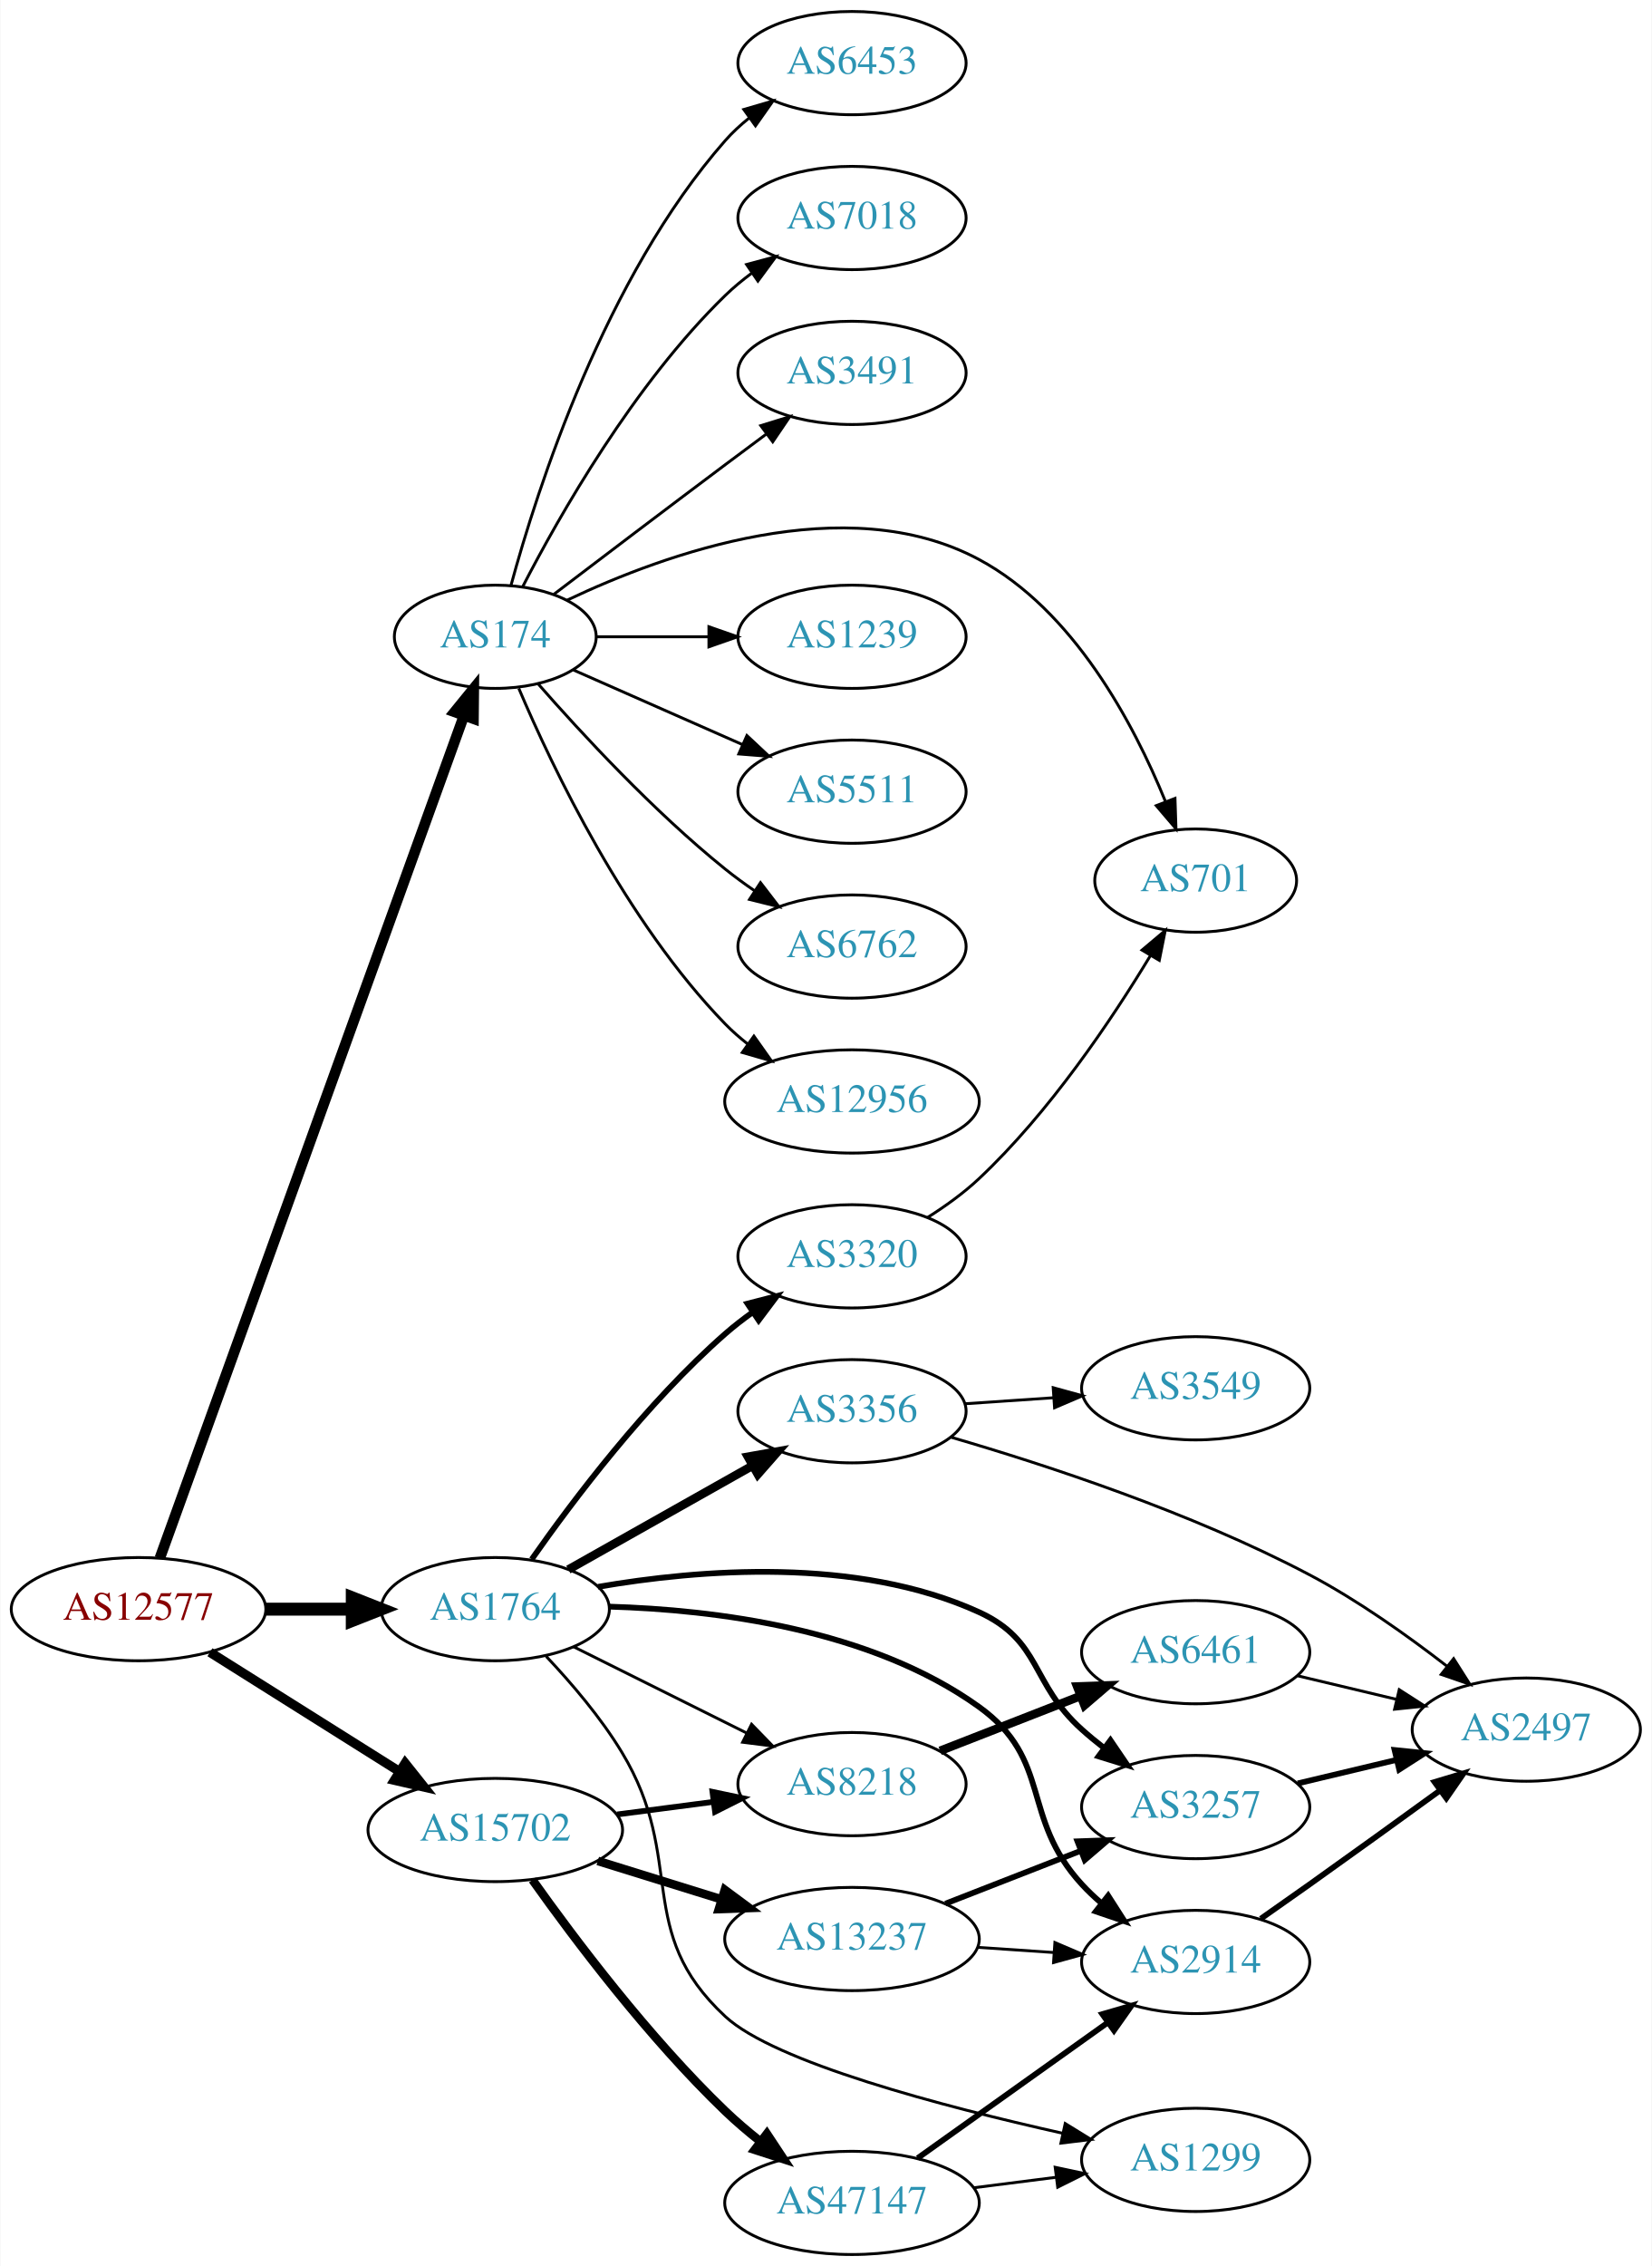
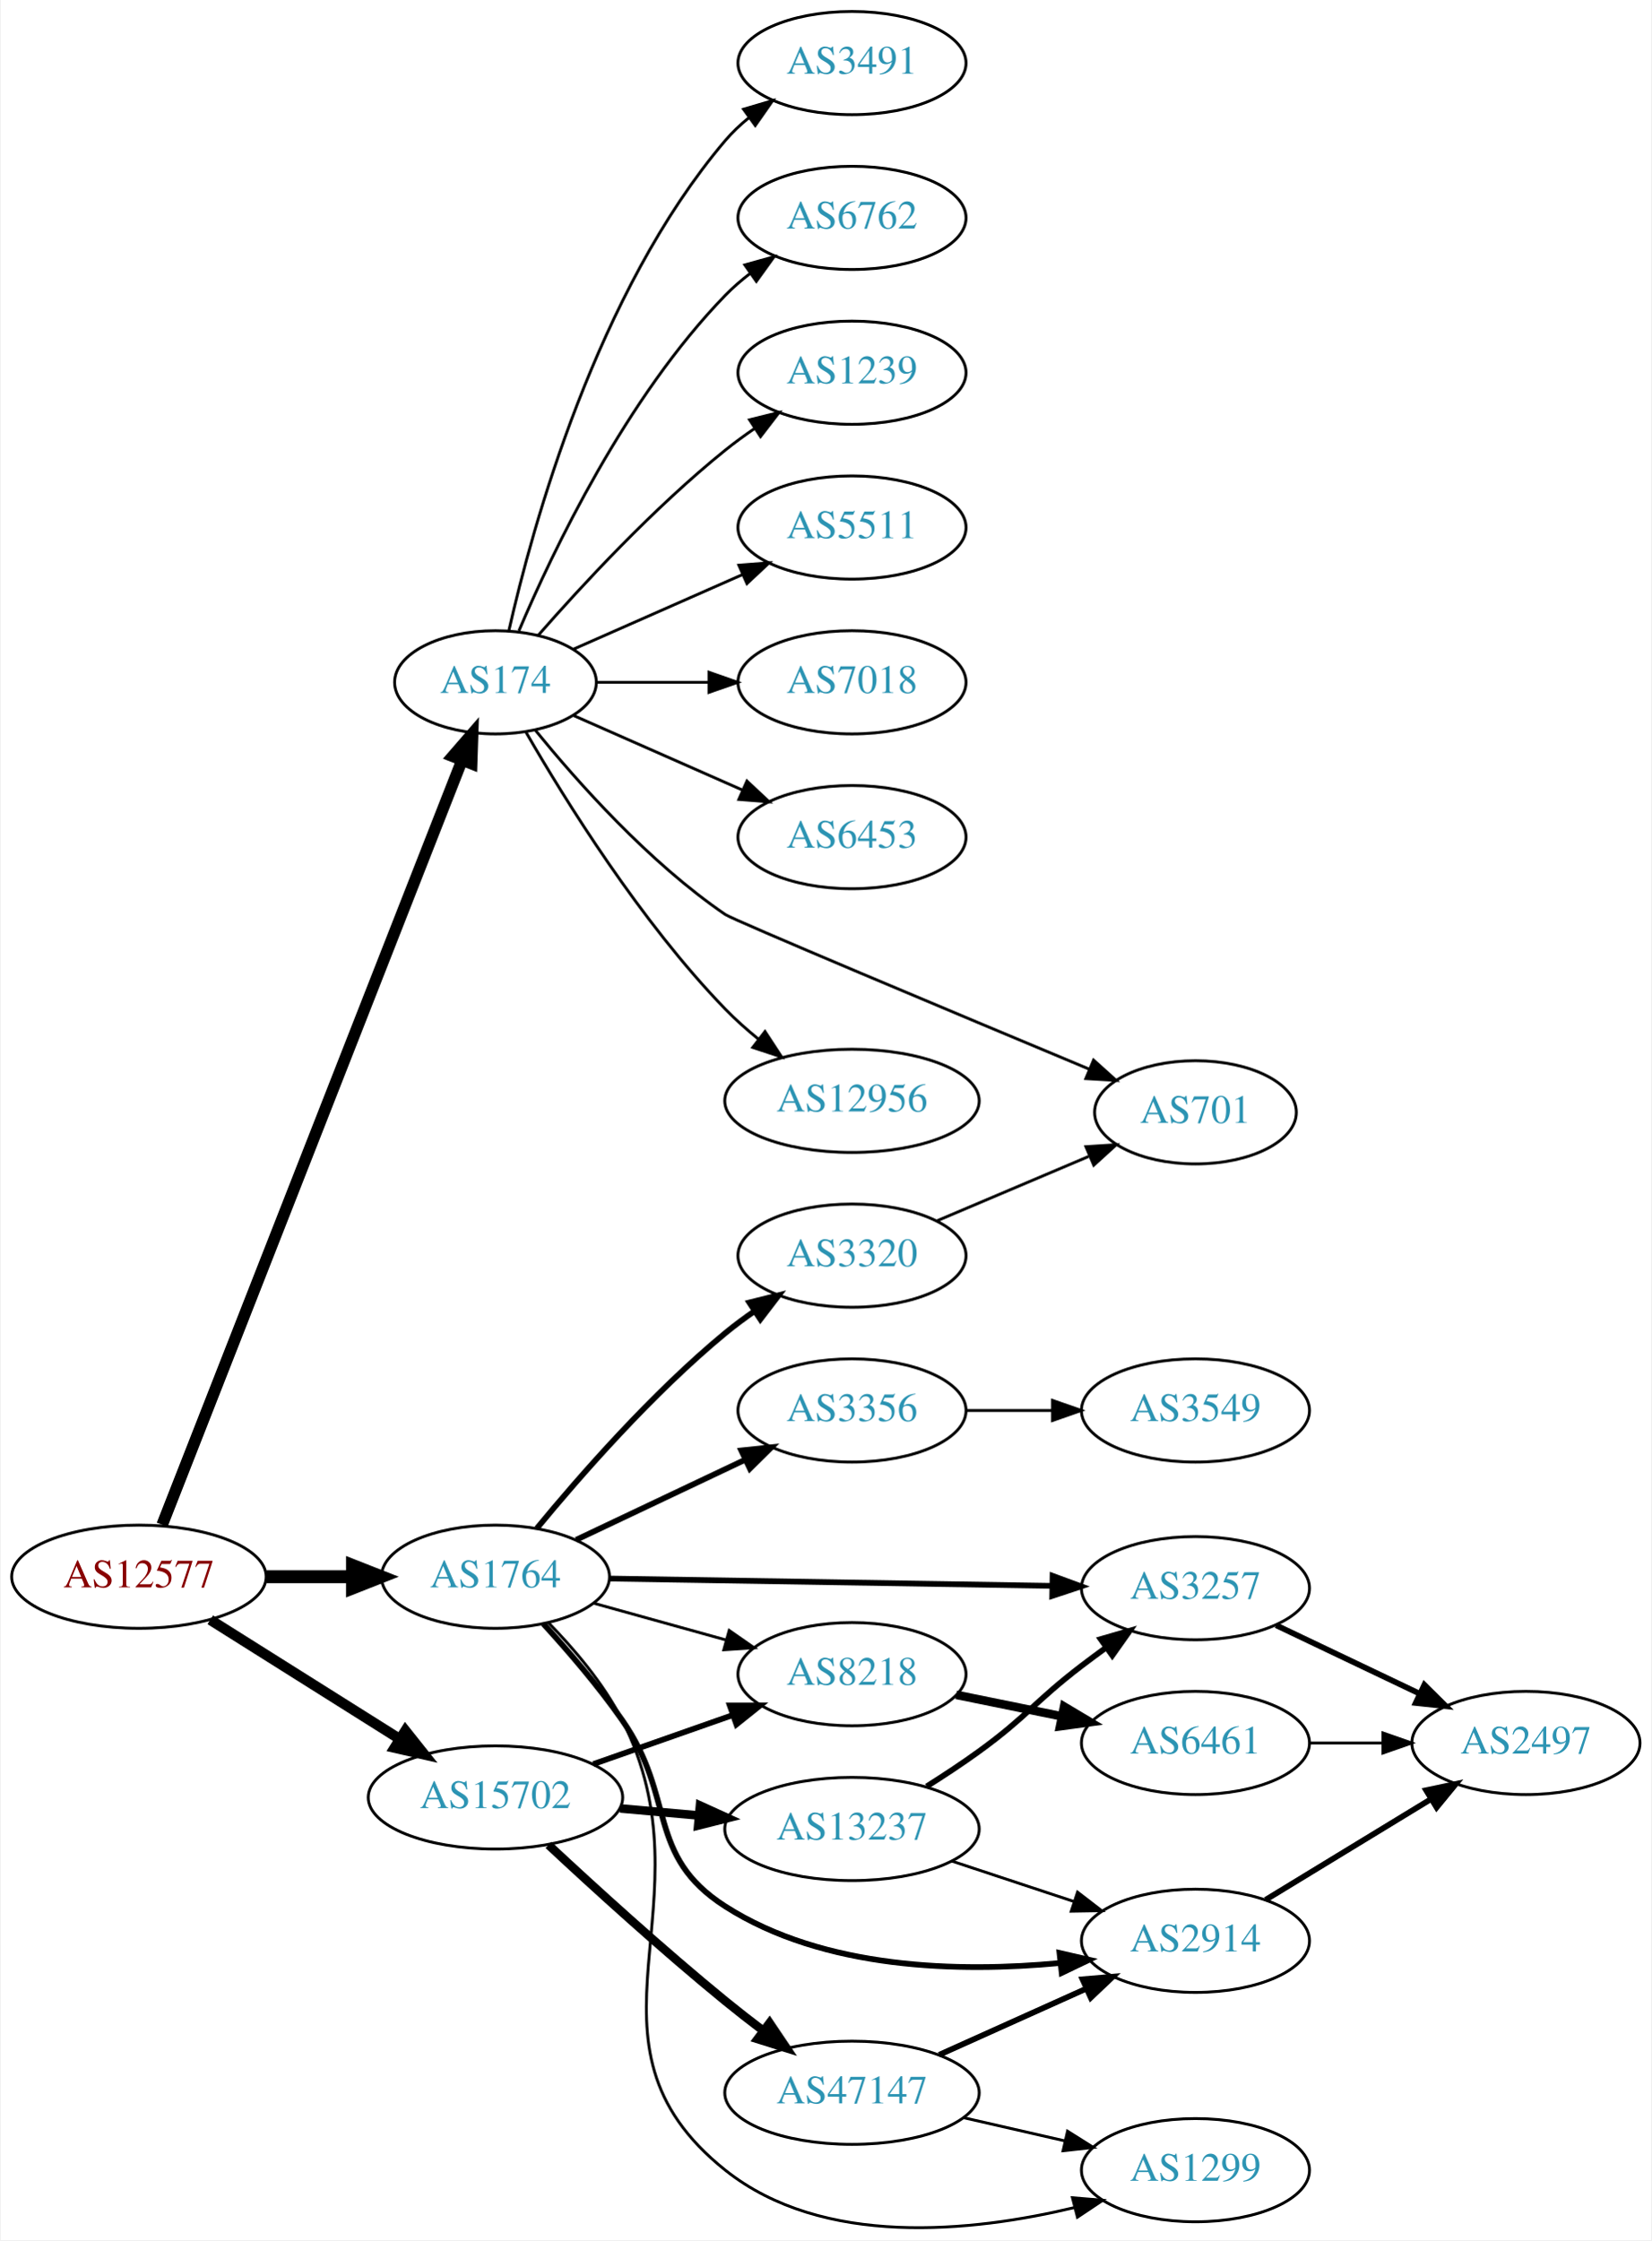
- <svg xmlns="http://www.w3.org/2000/svg" xmlns:xlink="http://www.w3.org/1999/xlink" width="576pt" height="790pt" viewBox="0.00 0.00 575.76 790.00">
-   <g id="graph0" class="graph" transform="scale(1 1) rotate(0) translate(4 786)">
-     <polygon fill="white" stroke="none" points="-4,4 -4,-786 571.762,-786 571.762,4 -4,4" />
+ <svg xmlns="http://www.w3.org/2000/svg" xmlns:xlink="http://www.w3.org/1999/xlink" width="576pt" height="781pt" viewBox="0.00 0.00 575.76 781.39">
+   <g id="graph0" class="graph" transform="scale(1 1) rotate(0) translate(4 777.386)">
+     <polygon fill="white" stroke="none" points="-4,4 -4,-777.386 571.762,-777.386 571.762,4 -4,4" />
    <g id="node1" class="node">
      <g id="a_node1">
        <a xlink:href="/asn/12577" xlink:title="AS12577 ~ Muehlgasse 14E [AT]">
-           <ellipse fill="#ffffff" stroke="black" cx="44.196" cy="-225" rx="44.393" ry="18" />
-           <text text-anchor="middle" x="44.196" y="-221.3" font-family="Times,serif" font-size="14.00" fill="#880000">AS12577</text>
+           <ellipse fill="#ffffff" stroke="black" cx="44.196" cy="-227.386" rx="44.393" ry="18" />
+           <text text-anchor="middle" x="44.196" y="-223.686" font-family="Times,serif" font-size="14.00" fill="#880000">AS12577</text>
        </a>
      </g>
    </g>
    <g id="node2" class="node">
      <g id="a_node2">
        <a xlink:href="/asn/174" xlink:title="AS174 ~ Cogent Communications [US]">
-           <ellipse fill="#ffffff" stroke="black" cx="168.588" cy="-564" rx="35.194" ry="18" />
-           <text text-anchor="middle" x="168.588" y="-560.3" font-family="Times,serif" font-size="14.00" fill="#2c94b3">AS174</text>
+           <ellipse fill="#ffffff" stroke="black" cx="168.588" cy="-539.386" rx="35.194" ry="18" />
+           <text text-anchor="middle" x="168.588" y="-535.686" font-family="Times,serif" font-size="14.00" fill="#2c94b3">AS174</text>
        </a>
      </g>
    </g>
    <g id="edge1" class="edge">
-       <path fill="none" stroke="black" stroke-width="3.682" d="M51.604,-242.749C71.674,-298.339 133.424,-469.371 157.669,-536.527" />
-       <polygon fill="black" stroke="black" stroke-width="3.682" points="154.408,-537.801 161.096,-546.018 160.992,-535.424 154.408,-537.801" />
+       <path fill="none" stroke="black" stroke-width="4.05" d="M52.305,-245.509C72.845,-297.868 132.36,-449.583 156.859,-512.034" />
+       <polygon fill="black" stroke="black" stroke-width="4.05" points="153.661,-513.586 160.612,-521.602 160.259,-510.998 153.661,-513.586" />
    </g>
    <g id="node3" class="node">
      <g id="a_node3">
        <a xlink:href="/asn/1764" xlink:title="AS1764 ~ NEXTLAYER-AS [AT]">
-           <ellipse fill="#ffffff" stroke="black" cx="168.588" cy="-225" rx="39.794" ry="18" />
-           <text text-anchor="middle" x="168.588" y="-221.3" font-family="Times,serif" font-size="14.00" fill="#2c94b3">AS1764</text>
+           <ellipse fill="#ffffff" stroke="black" cx="168.588" cy="-227.386" rx="39.794" ry="18" />
+           <text text-anchor="middle" x="168.588" y="-223.686" font-family="Times,serif" font-size="14.00" fill="#2c94b3">AS1764</text>
        </a>
      </g>
    </g>
    <g id="edge2" class="edge">
-       <path fill="none" stroke="black" stroke-width="4.5" d="M88.692,-225C98.381,-225 108.717,-225 118.61,-225" />
-       <polygon fill="black" stroke="black" stroke-width="4.5" points="118.713,-228.938 128.713,-225 118.713,-221.063 118.713,-228.938" />
+       <path fill="none" stroke="black" stroke-width="4.5" d="M88.692,-227.386C98.381,-227.386 108.717,-227.386 118.61,-227.386" />
+       <polygon fill="black" stroke="black" stroke-width="4.5" points="118.713,-231.323 128.713,-227.386 118.713,-223.448 118.713,-231.323" />
    </g>
    <g id="node4" class="node">
      <g id="a_node4">
        <a xlink:href="/asn/15702" xlink:title="AS15702 ~ Onstage Online GmbH [AT]">
-           <ellipse fill="#ffffff" stroke="black" cx="168.588" cy="-148" rx="44.393" ry="18" />
-           <text text-anchor="middle" x="168.588" y="-144.3" font-family="Times,serif" font-size="14.00" fill="#2c94b3">AS15702</text>
+           <ellipse fill="#ffffff" stroke="black" cx="168.588" cy="-150.386" rx="44.393" ry="18" />
+           <text text-anchor="middle" x="168.588" y="-146.686" font-family="Times,serif" font-size="14.00" fill="#2c94b3">AS15702</text>
        </a>
      </g>
    </g>
    <g id="edge3" class="edge">
-       <path fill="none" stroke="black" stroke-width="3.273" d="M69.085,-209.971C87.955,-198.099 114.478,-181.413 135.249,-168.345" />
-       <polygon fill="black" stroke="black" stroke-width="3.273" points="137.159,-171.279 143.76,-162.991 133.431,-165.354 137.159,-171.279" />
+       <path fill="none" stroke="black" stroke-width="3.6" d="M69.085,-212.357C87.955,-200.485 114.478,-183.799 135.249,-170.731" />
+       <polygon fill="black" stroke="black" stroke-width="3.6" points="137.159,-173.665 143.76,-165.377 133.431,-167.74 137.159,-173.665" />
    </g>
    <g id="node5" class="node">
      <g id="a_node5">
-         <a xlink:href="/asn/6453" xlink:title="AS6453 ~ TATA COMMUNICATIONS (AMERICA) INC [US]">
-           <ellipse fill="#ffffff" stroke="black" cx="292.98" cy="-764" rx="39.794" ry="18" />
-           <text text-anchor="middle" x="292.98" y="-760.3" font-family="Times,serif" font-size="14.00" fill="#2c94b3">AS6453</text>
+         <a xlink:href="/asn/3491" xlink:title="AS3491 ~ PCCW Global, Inc. [US]">
+           <ellipse fill="#ffffff" stroke="black" cx="292.98" cy="-755.386" rx="39.794" ry="18" />
+           <text text-anchor="middle" x="292.98" y="-751.686" font-family="Times,serif" font-size="14.00" fill="#2c94b3">AS3491</text>
        </a>
      </g>
    </g>
    <g id="edge4" class="edge">
-       <path fill="none" stroke="black" d="M174.043,-581.834C183.186,-615.479 206.821,-689.226 248.784,-737 251.265,-739.824 254.112,-742.454 257.136,-744.878" />
-       <polygon fill="black" stroke="black" points="255.252,-747.833 265.424,-750.8 259.322,-742.138 255.252,-747.833" />
+       <path fill="none" stroke="black" d="M173.282,-557.461C181.422,-593.534 203.855,-675.526 248.784,-728.386 251.219,-731.25 254.035,-733.907 257.04,-736.347" />
+       <polygon fill="black" stroke="black" points="255.139,-739.291 265.3,-742.292 259.228,-733.61 255.139,-739.291" />
    </g>
    <g id="node6" class="node">
      <g id="a_node6">
-         <a xlink:href="/asn/7018" xlink:title="AS7018 ~ AT&amp;T Services, Inc. [US]">
-           <ellipse fill="#ffffff" stroke="black" cx="292.98" cy="-710" rx="39.794" ry="18" />
-           <text text-anchor="middle" x="292.98" y="-706.3" font-family="Times,serif" font-size="14.00" fill="#2c94b3">AS7018</text>
+         <a xlink:href="/asn/6762" xlink:title="AS6762 ~ TELECOM ITALIA SPARKLE S.p.A. [IT]">
+           <ellipse fill="#ffffff" stroke="black" cx="292.98" cy="-701.386" rx="39.794" ry="18" />
+           <text text-anchor="middle" x="292.98" y="-697.686" font-family="Times,serif" font-size="14.00" fill="#2c94b3">AS6762</text>
        </a>
      </g>
    </g>
    <g id="edge5" class="edge">
-       <path fill="none" stroke="black" d="M178.127,-581.419C190.901,-606.196 216.928,-652.041 248.784,-683 251.628,-685.764 254.802,-688.388 258.101,-690.837" />
-       <polygon fill="black" stroke="black" points="256.217,-693.788 266.448,-696.541 260.167,-688.009 256.217,-693.788" />
+       <path fill="none" stroke="black" d="M176.779,-557.36C188.546,-585.068 214.12,-638.733 248.784,-674.386 251.404,-677.081 254.345,-679.625 257.428,-681.994" />
+       <polygon fill="black" stroke="black" points="255.594,-684.983 265.796,-687.841 259.603,-679.244 255.594,-684.983" />
    </g>
    <g id="node7" class="node">
      <g id="a_node7">
-         <a xlink:href="/asn/3491" xlink:title="AS3491 ~ PCCW Global, Inc. [US]">
-           <ellipse fill="#ffffff" stroke="black" cx="292.98" cy="-656" rx="39.794" ry="18" />
-           <text text-anchor="middle" x="292.98" y="-652.3" font-family="Times,serif" font-size="14.00" fill="#2c94b3">AS3491</text>
+         <a xlink:href="/asn/1239" xlink:title="AS1239 ~ Sprint [US]">
+           <ellipse fill="#ffffff" stroke="black" cx="292.98" cy="-647.386" rx="39.794" ry="18" />
+           <text text-anchor="middle" x="292.98" y="-643.686" font-family="Times,serif" font-size="14.00" fill="#2c94b3">AS1239</text>
        </a>
      </g>
    </g>
    <g id="edge6" class="edge">
-       <path fill="none" stroke="black" d="M189.072,-578.853C205.076,-591.031 228.353,-608.693 248.784,-624 253.359,-627.427 258.218,-631.047 262.962,-634.57" />
-       <polygon fill="black" stroke="black" points="261.175,-637.602 271.293,-640.745 265.344,-631.978 261.175,-637.602" />
+       <path fill="none" stroke="black" d="M183.462,-555.731C198.532,-572.944 223.81,-600.287 248.784,-620.386 252.04,-623.006 255.565,-625.578 259.149,-628.032" />
+       <polygon fill="black" stroke="black" points="257.237,-630.963 267.522,-633.507 261.068,-625.104 257.237,-630.963" />
    </g>
    <g id="node8" class="node">
      <g id="a_node8">
-         <a xlink:href="/asn/701" xlink:title="AS701 ~ UUNET [US]">
-           <ellipse fill="#ffffff" stroke="black" cx="412.823" cy="-479" rx="35.194" ry="18" />
-           <text text-anchor="middle" x="412.823" y="-475.3" font-family="Times,serif" font-size="14.00" fill="#2c94b3">AS701</text>
+         <a xlink:href="/asn/5511" xlink:title="AS5511 ~ Orange S.A. [FR]">
+           <ellipse fill="#ffffff" stroke="black" cx="292.98" cy="-593.386" rx="39.794" ry="18" />
+           <text text-anchor="middle" x="292.98" y="-589.686" font-family="Times,serif" font-size="14.00" fill="#2c94b3">AS5511</text>
        </a>
      </g>
    </g>
    <g id="edge7" class="edge">
-       <path fill="none" stroke="black" d="M193.615,-576.751C227.618,-592.904 290.798,-615.825 337.176,-591 370.241,-573.302 391.187,-533.773 402.213,-506.743" />
-       <polygon fill="black" stroke="black" points="405.613,-507.656 405.958,-497.067 399.084,-505.13 405.613,-507.656" />
+       <path fill="none" stroke="black" d="M195.844,-550.97C213.03,-558.552 235.743,-568.574 254.777,-576.972" />
+       <polygon fill="black" stroke="black" points="253.503,-580.235 264.065,-581.07 256.329,-573.831 253.503,-580.235" />
    </g>
    <g id="node9" class="node">
      <g id="a_node9">
-         <a xlink:href="/asn/1239" xlink:title="AS1239 ~ Sprint [US]">
-           <ellipse fill="#ffffff" stroke="black" cx="292.98" cy="-564" rx="39.794" ry="18" />
-           <text text-anchor="middle" x="292.98" y="-560.3" font-family="Times,serif" font-size="14.00" fill="#2c94b3">AS1239</text>
+         <a xlink:href="/asn/7018" xlink:title="AS7018 ~ AT&amp;T Services, Inc. [US]">
+           <ellipse fill="#ffffff" stroke="black" cx="292.98" cy="-539.386" rx="39.794" ry="18" />
+           <text text-anchor="middle" x="292.98" y="-535.686" font-family="Times,serif" font-size="14.00" fill="#2c94b3">AS7018</text>
        </a>
      </g>
    </g>
    <g id="edge8" class="edge">
-       <path fill="none" stroke="black" d="M204.007,-564C216.058,-564 229.834,-564 242.852,-564" />
-       <polygon fill="black" stroke="black" points="243.081,-567.5 253.081,-564 243.081,-560.5 243.081,-567.5" />
+       <path fill="none" stroke="black" d="M204.007,-539.386C216.058,-539.386 229.834,-539.386 242.852,-539.386" />
+       <polygon fill="black" stroke="black" points="243.081,-542.886 253.081,-539.386 243.081,-535.886 243.081,-542.886" />
    </g>
    <g id="node10" class="node">
      <g id="a_node10">
-         <a xlink:href="/asn/5511" xlink:title="AS5511 ~ Orange S.A. [FR]">
-           <ellipse fill="#ffffff" stroke="black" cx="292.98" cy="-510" rx="39.794" ry="18" />
-           <text text-anchor="middle" x="292.98" y="-506.3" font-family="Times,serif" font-size="14.00" fill="#2c94b3">AS5511</text>
+         <a xlink:href="/asn/6453" xlink:title="AS6453 ~ TATA COMMUNICATIONS (AMERICA) INC [US]">
+           <ellipse fill="#ffffff" stroke="black" cx="292.98" cy="-485.386" rx="39.794" ry="18" />
+           <text text-anchor="middle" x="292.98" y="-481.686" font-family="Times,serif" font-size="14.00" fill="#2c94b3">AS6453</text>
        </a>
      </g>
    </g>
    <g id="edge9" class="edge">
-       <path fill="none" stroke="black" d="M195.844,-552.416C213.03,-544.833 235.743,-534.812 254.777,-526.414" />
-       <polygon fill="black" stroke="black" points="256.329,-529.555 264.065,-522.316 253.503,-523.151 256.329,-529.555" />
+       <path fill="none" stroke="black" d="M195.844,-527.801C213.03,-520.219 235.743,-510.198 254.777,-501.8" />
+       <polygon fill="black" stroke="black" points="256.329,-504.941 264.065,-497.702 253.503,-498.537 256.329,-504.941" />
    </g>
    <g id="node11" class="node">
      <g id="a_node11">
-         <a xlink:href="/asn/6762" xlink:title="AS6762 ~ TELECOM ITALIA SPARKLE S.p.A. [IT]">
-           <ellipse fill="#ffffff" stroke="black" cx="292.98" cy="-456" rx="39.794" ry="18" />
-           <text text-anchor="middle" x="292.98" y="-452.3" font-family="Times,serif" font-size="14.00" fill="#2c94b3">AS6762</text>
+         <a xlink:href="/asn/701" xlink:title="AS701 ~ UUNET [US]">
+           <ellipse fill="#ffffff" stroke="black" cx="412.823" cy="-389.386" rx="35.194" ry="18" />
+           <text text-anchor="middle" x="412.823" y="-385.686" font-family="Times,serif" font-size="14.00" fill="#2c94b3">AS701</text>
        </a>
      </g>
    </g>
    <g id="edge10" class="edge">
-       <path fill="none" stroke="black" d="M183.462,-547.655C198.532,-530.441 223.81,-503.099 248.784,-483 252.04,-480.38 255.565,-477.808 259.149,-475.354" />
-       <polygon fill="black" stroke="black" points="261.068,-478.281 267.522,-469.879 257.237,-472.423 261.068,-478.281" />
+       <path fill="none" stroke="black" d="M182.597,-522.562C197.129,-504.69 222.137,-476.558 248.784,-458.386 251.598,-456.467 328.706,-424.114 375.858,-404.4" />
+       <polygon fill="black" stroke="black" points="377.266,-407.605 385.143,-400.52 374.566,-401.147 377.266,-407.605" />
    </g>
    <g id="node12" class="node">
      <g id="a_node12">
        <a xlink:href="/asn/12956" xlink:title="AS12956 ~ TELXIUS [ES]">
-           <ellipse fill="#ffffff" stroke="black" cx="292.98" cy="-402" rx="44.393" ry="18" />
-           <text text-anchor="middle" x="292.98" y="-398.3" font-family="Times,serif" font-size="14.00" fill="#2c94b3">AS12956</text>
+           <ellipse fill="#ffffff" stroke="black" cx="292.98" cy="-393.386" rx="44.393" ry="18" />
+           <text text-anchor="middle" x="292.98" y="-389.686" font-family="Times,serif" font-size="14.00" fill="#2c94b3">AS12956</text>
        </a>
      </g>
    </g>
    <g id="edge11" class="edge">
-       <path fill="none" stroke="black" d="M176.779,-546.025C188.546,-518.318 214.12,-464.652 248.784,-429 251.2,-426.515 253.889,-424.158 256.71,-421.949" />
-       <polygon fill="black" stroke="black" points="258.774,-424.775 264.894,-416.127 254.717,-419.071 258.774,-424.775" />
+       <path fill="none" stroke="black" d="M179.305,-521.865C192.895,-498.296 219.253,-455.83 248.784,-425.386 252.348,-421.712 256.368,-418.143 260.484,-414.804" />
+       <polygon fill="black" stroke="black" points="262.632,-417.567 268.424,-408.696 258.364,-412.019 262.632,-417.567" />
    </g>
    <g id="node13" class="node">
      <g id="a_node13">
-         <a xlink:href="/asn/1299" xlink:title="AS1299 ~ Telia Carrier [EU]">
-           <ellipse fill="#ffffff" stroke="black" cx="412.823" cy="-33" rx="39.794" ry="18" />
-           <text text-anchor="middle" x="412.823" y="-29.3" font-family="Times,serif" font-size="14.00" fill="#2c94b3">AS1299</text>
+         <a xlink:href="/asn/8218" xlink:title="AS8218 ~ legacy Neotelecoms [FR]">
+           <ellipse fill="#ffffff" stroke="black" cx="292.98" cy="-193.386" rx="39.794" ry="18" />
+           <text text-anchor="middle" x="292.98" y="-189.686" font-family="Times,serif" font-size="14.00" fill="#2c94b3">AS8218</text>
        </a>
      </g>
    </g>
    <g id="edge12" class="edge">
-       <path fill="none" stroke="black" d="M186.338,-208.544C195.073,-199.292 205.437,-187.18 212.784,-175 235.463,-137.402 216.588,-112.855 248.784,-83 265.982,-67.053 324.341,-51.693 366.325,-42.302" />
-       <polygon fill="black" stroke="black" points="367.327,-45.666 376.344,-40.104 365.826,-38.829 367.327,-45.666" />
+       <path fill="none" stroke="black" d="M202.709,-218.185C216.995,-214.216 233.888,-209.524 249.113,-205.294" />
+       <polygon fill="black" stroke="black" points="250.135,-208.643 258.833,-202.594 248.261,-201.898 250.135,-208.643" />
    </g>
    <g id="node14" class="node">
      <g id="a_node14">
        <a xlink:href="/asn/3356" xlink:title="AS3356 ~ Level 3 Parent, LLC [US]">
-           <ellipse fill="#ffffff" stroke="black" cx="292.98" cy="-294" rx="39.794" ry="18" />
-           <text text-anchor="middle" x="292.98" y="-290.3" font-family="Times,serif" font-size="14.00" fill="#2c94b3">AS3356</text>
+           <ellipse fill="#ffffff" stroke="black" cx="292.98" cy="-285.386" rx="39.794" ry="18" />
+           <text text-anchor="middle" x="292.98" y="-281.686" font-family="Times,serif" font-size="14.00" fill="#2c94b3">AS3356</text>
        </a>
      </g>
    </g>
    <g id="edge13" class="edge">
-       <path fill="none" stroke="black" stroke-width="3" d="M194.062,-238.797C212.452,-249.165 237.864,-263.491 258.191,-274.951" />
-       <polygon fill="black" stroke="black" stroke-width="3" points="256.7,-278.128 267.13,-279.99 260.137,-272.03 256.7,-278.128" />
+       <path fill="none" stroke="black" stroke-width="2" d="M196.751,-240.258C214.102,-248.48 236.805,-259.239 255.692,-268.189" />
+       <polygon fill="black" stroke="black" stroke-width="2" points="254.358,-271.43 264.894,-272.55 257.356,-265.104 254.358,-271.43" />
    </g>
    <g id="node15" class="node">
      <g id="a_node15">
-         <a xlink:href="/asn/3320" xlink:title="AS3320 ~ DTAG [DE]">
-           <ellipse fill="#ffffff" stroke="black" cx="292.98" cy="-348" rx="39.794" ry="18" />
-           <text text-anchor="middle" x="292.98" y="-344.3" font-family="Times,serif" font-size="14.00" fill="#2c94b3">AS3320</text>
+         <a xlink:href="/asn/3257" xlink:title="AS3257 ~ GTT [DE]">
+           <ellipse fill="#ffffff" stroke="black" cx="412.823" cy="-223.386" rx="39.794" ry="18" />
+           <text text-anchor="middle" x="412.823" y="-219.686" font-family="Times,serif" font-size="14.00" fill="#2c94b3">AS3257</text>
        </a>
      </g>
    </g>
    <g id="edge14" class="edge">
-       <path fill="none" stroke="black" stroke-width="2" d="M181.298,-242.386C195.609,-262.801 221.329,-296.928 248.784,-321 251.766,-323.615 255.029,-326.142 258.383,-328.532" />
-       <polygon fill="black" stroke="black" stroke-width="2" points="256.54,-331.51 266.798,-334.162 260.433,-325.692 256.54,-331.51" />
+       <path fill="none" stroke="black" stroke-width="2" d="M208.239,-226.748C250.124,-226.056 317.067,-224.95 362.664,-224.198" />
+       <polygon fill="black" stroke="black" stroke-width="2" points="362.968,-227.693 372.909,-224.028 362.853,-220.694 362.968,-227.693" />
    </g>
    <g id="node16" class="node">
      <g id="a_node16">
-         <a xlink:href="/asn/3257" xlink:title="AS3257 ~ GTT [DE]">
-           <ellipse fill="#ffffff" stroke="black" cx="412.823" cy="-156" rx="39.794" ry="18" />
-           <text text-anchor="middle" x="412.823" y="-152.3" font-family="Times,serif" font-size="14.00" fill="#2c94b3">AS3257</text>
+         <a xlink:href="/asn/3320" xlink:title="AS3320 ~ DTAG [DE]">
+           <ellipse fill="#ffffff" stroke="black" cx="292.98" cy="-339.386" rx="39.794" ry="18" />
+           <text text-anchor="middle" x="292.98" y="-335.686" font-family="Times,serif" font-size="14.00" fill="#2c94b3">AS3320</text>
        </a>
      </g>
    </g>
    <g id="edge15" class="edge">
-       <path fill="none" stroke="black" stroke-width="2" d="M204.418,-232.78C239.605,-238.857 294.692,-243.387 337.176,-224 359.238,-213.933 355.107,-199.172 373.176,-183 375.616,-180.817 378.237,-178.656 380.922,-176.565" />
-       <polygon fill="black" stroke="black" stroke-width="2" points="383.101,-179.307 389.058,-170.546 378.938,-173.68 383.101,-179.307" />
+       <path fill="none" stroke="black" stroke-width="2" d="M183.034,-244.274C197.941,-262.374 223.266,-291.338 248.784,-312.386 252.008,-315.045 255.513,-317.642 259.086,-320.109" />
+       <polygon fill="black" stroke="black" stroke-width="2" points="257.166,-323.036 267.446,-325.6 261.009,-317.185 257.166,-323.036" />
    </g>
    <g id="node17" class="node">
      <g id="a_node17">
        <a xlink:href="/asn/2914" xlink:title="AS2914 ~ NTT America, Inc. [US]">
-           <ellipse fill="#ffffff" stroke="black" cx="412.823" cy="-102" rx="39.794" ry="18" />
-           <text text-anchor="middle" x="412.823" y="-98.3" font-family="Times,serif" font-size="14.00" fill="#2c94b3">AS2914</text>
+           <ellipse fill="#ffffff" stroke="black" cx="412.823" cy="-100.386" rx="39.794" ry="18" />
+           <text text-anchor="middle" x="412.823" y="-96.686" font-family="Times,serif" font-size="14.00" fill="#2c94b3">AS2914</text>
        </a>
      </g>
    </g>
    <g id="edge16" class="edge">
-       <path fill="none" stroke="black" stroke-width="2" d="M208.403,-225.871C244.855,-224.806 299.308,-218.175 337.176,-191 363.064,-172.423 351.608,-152.455 373.176,-129 375.202,-126.797 377.437,-124.673 379.781,-122.65" />
-       <polygon fill="black" stroke="black" stroke-width="2" points="382.309,-125.115 388.021,-116.192 377.991,-119.606 382.309,-125.115" />
+       <path fill="none" stroke="black" stroke-width="2" d="M185.294,-210.97C193.921,-201.538 204.514,-189.24 212.784,-177.386 231.68,-150.302 220.968,-130.185 248.784,-112.386 283.232,-90.343 330.554,-89.313 365.344,-92.624" />
+       <polygon fill="black" stroke="black" stroke-width="2" points="365.386,-96.15 375.711,-93.772 366.157,-89.192 365.386,-96.15" />
    </g>
    <g id="node18" class="node">
      <g id="a_node18">
-         <a xlink:href="/asn/8218" xlink:title="AS8218 ~ legacy Neotelecoms [FR]">
-           <ellipse fill="#ffffff" stroke="black" cx="292.98" cy="-164" rx="39.794" ry="18" />
-           <text text-anchor="middle" x="292.98" y="-160.3" font-family="Times,serif" font-size="14.00" fill="#2c94b3">AS8218</text>
+         <a xlink:href="/asn/1299" xlink:title="AS1299 ~ Telia Carrier [EU]">
+           <ellipse fill="#ffffff" stroke="black" cx="412.823" cy="-20.386" rx="39.794" ry="18" />
+           <text text-anchor="middle" x="412.823" y="-16.686" font-family="Times,serif" font-size="14.00" fill="#2c94b3">AS1299</text>
        </a>
      </g>
    </g>
    <g id="edge17" class="edge">
-       <path fill="none" stroke="black" d="M195.844,-211.914C213.47,-203.129 236.912,-191.446 256.234,-181.816" />
-       <polygon fill="black" stroke="black" points="257.957,-184.868 265.345,-177.275 254.834,-178.603 257.957,-184.868" />
-     </g>
-     <g id="edge25" class="edge">
-       <path fill="none" stroke="black" stroke-width="2" d="M211.025,-153.417C221.856,-154.833 233.613,-156.37 244.722,-157.822" />
-       <polygon fill="black" stroke="black" stroke-width="2" points="244.328,-161.3 254.698,-159.126 245.236,-154.359 244.328,-161.3" />
+       <path fill="none" stroke="black" d="M187.071,-211.335C196.02,-202.202 206.355,-190.075 212.784,-177.386 245.14,-113.526 192.792,-64.993 248.784,-20.386 282.781,6.698 334.657,1.289 370.729,-7.376" />
+       <polygon fill="black" stroke="black" points="369.9,-10.777 380.457,-9.882 371.646,-3.998 369.9,-10.777" />
+     </g>
+     <g id="edge23" class="edge">
+       <path fill="none" stroke="black" stroke-width="2" d="M202.709,-162.022C217.718,-167.295 235.603,-173.579 251.409,-179.132" />
+       <polygon fill="black" stroke="black" stroke-width="2" points="250.343,-182.467 260.937,-182.479 252.663,-175.863 250.343,-182.467" />
    </g>
    <g id="node22" class="node">
      <g id="a_node22">
        <a xlink:href="/asn/47147" xlink:title="AS47147 ~ ANEXIA Internetdienstleistungs GmbH [AT]">
-           <ellipse fill="#ffffff" stroke="black" cx="292.98" cy="-18" rx="44.393" ry="18" />
-           <text text-anchor="middle" x="292.98" y="-14.3" font-family="Times,serif" font-size="14.00" fill="#2c94b3">AS47147</text>
+           <ellipse fill="#ffffff" stroke="black" cx="292.98" cy="-47.386" rx="44.393" ry="18" />
+           <text text-anchor="middle" x="292.98" y="-43.686" font-family="Times,serif" font-size="14.00" fill="#2c94b3">AS47147</text>
        </a>
      </g>
    </g>
    <g id="edge24" class="edge">
-       <path fill="none" stroke="black" stroke-width="3" d="M181.565,-130.603C196.133,-110.099 222.099,-75.585 248.784,-50 252.561,-46.379 256.755,-42.809 261.003,-39.442" />
-       <polygon fill="black" stroke="black" stroke-width="3" points="263.298,-42.093 269.142,-33.256 259.062,-36.521 263.298,-42.093" />
+       <path fill="none" stroke="black" stroke-width="3" d="M187.101,-133.827C202.879,-119.117 226.891,-97.244 248.784,-79.386 252.927,-76.007 257.378,-72.538 261.793,-69.188" />
+       <polygon fill="black" stroke="black" stroke-width="3" points="264.229,-71.737 270.146,-62.949 260.04,-66.129 264.229,-71.737" />
    </g>
    <g id="node23" class="node">
      <g id="a_node23">
        <a xlink:href="/asn/13237" xlink:title="AS13237 ~ European Backbone of AS13237 [DE]">
-           <ellipse fill="#ffffff" stroke="black" cx="292.98" cy="-110" rx="44.393" ry="18" />
-           <text text-anchor="middle" x="292.98" y="-106.3" font-family="Times,serif" font-size="14.00" fill="#2c94b3">AS13237</text>
-         </a>
-       </g>
-     </g>
-     <g id="edge26" class="edge">
-       <path fill="none" stroke="black" stroke-width="3" d="M204.334,-137.212C217.77,-133.041 233.314,-128.215 247.546,-123.796" />
-       <polygon fill="black" stroke="black" stroke-width="3" points="248.636,-127.122 257.148,-120.815 246.56,-120.437 248.636,-127.122" />
+           <ellipse fill="#ffffff" stroke="black" cx="292.98" cy="-139.386" rx="44.393" ry="18" />
+           <text text-anchor="middle" x="292.98" y="-135.686" font-family="Times,serif" font-size="14.00" fill="#2c94b3">AS13237</text>
+         </a>
+       </g>
+     </g>
+     <g id="edge25" class="edge">
+       <path fill="none" stroke="black" stroke-width="3" d="M212.052,-146.569C220.88,-145.776 230.285,-144.931 239.427,-144.109" />
+       <polygon fill="black" stroke="black" stroke-width="3" points="239.946,-147.577 249.592,-143.195 239.319,-140.605 239.946,-147.577" />
    </g>
    <g id="node19" class="node">
      <g id="a_node19">
-         <a xlink:href="/asn/3549" xlink:title="AS3549 ~ Level 3 Parent, LLC [US]">
-           <ellipse fill="#ffffff" stroke="black" cx="412.823" cy="-302" rx="39.794" ry="18" />
-           <text text-anchor="middle" x="412.823" y="-298.3" font-family="Times,serif" font-size="14.00" fill="#2c94b3">AS3549</text>
+         <a xlink:href="/asn/6461" xlink:title="AS6461 ~ Zayo Bandwidth [US]">
+           <ellipse fill="#ffffff" stroke="black" cx="412.823" cy="-169.386" rx="39.794" ry="18" />
+           <text text-anchor="middle" x="412.823" y="-165.686" font-family="Times,serif" font-size="14.00" fill="#2c94b3">AS6461</text>
        </a>
      </g>
    </g>
    <g id="edge18" class="edge">
-       <path fill="none" stroke="black" d="M332.24,-296.597C342.12,-297.268 352.886,-297.999 363.216,-298.7" />
-       <polygon fill="black" stroke="black" points="363.137,-302.203 373.352,-299.388 363.612,-295.219 363.137,-302.203" />
+       <path fill="none" stroke="black" stroke-width="3" d="M329.337,-186.185C340.883,-183.833 353.875,-181.188 366.073,-178.703" />
+       <polygon fill="black" stroke="black" stroke-width="3" points="366.984,-182.09 376.084,-176.664 365.587,-175.231 366.984,-182.09" />
    </g>
    <g id="node20" class="node">
      <g id="a_node20">
-         <a xlink:href="/asn/2497" xlink:title="AS2497 ~ Internet Initiative Japan Inc. [JP]">
-           <ellipse fill="#ffffff" stroke="black" cx="528.116" cy="-183" rx="39.794" ry="18" />
-           <text text-anchor="middle" x="528.116" y="-179.3" font-family="Times,serif" font-size="14.00" fill="#2c94b3">AS2497</text>
+         <a xlink:href="/asn/3549" xlink:title="AS3549 ~ Level 3 Parent, LLC [US]">
+           <ellipse fill="#ffffff" stroke="black" cx="412.823" cy="-285.386" rx="39.794" ry="18" />
+           <text text-anchor="middle" x="412.823" y="-281.686" font-family="Times,serif" font-size="14.00" fill="#2c94b3">AS3549</text>
        </a>
      </g>
    </g>
    <g id="edge19" class="edge">
-       <path fill="none" stroke="black" d="M327.602,-284.91C360.496,-275.332 411.484,-258.638 452.469,-237 469.337,-228.095 486.687,-215.769 500.411,-205.141" />
-       <polygon fill="black" stroke="black" points="502.774,-207.735 508.45,-198.789 498.434,-202.242 502.774,-207.735" />
-     </g>
-     <g id="edge23" class="edge">
-       <path fill="none" stroke="black" d="M319.39,-361.588C325.555,-365.485 331.887,-370.039 337.176,-375 361.823,-398.12 383.525,-430.464 397.086,-452.919" />
-       <polygon fill="black" stroke="black" points="394.11,-454.763 402.214,-461.588 400.135,-451.199 394.11,-454.763" />
-     </g>
-     <g id="edge20" class="edge">
-       <path fill="none" stroke="black" stroke-width="2" d="M448.43,-164.248C459.301,-166.838 471.456,-169.735 482.898,-172.462" />
-       <polygon fill="black" stroke="black" stroke-width="2" points="482.182,-175.889 492.721,-174.803 483.804,-169.08 482.182,-175.889" />
-     </g>
-     <g id="edge21" class="edge">
-       <path fill="none" stroke="black" stroke-width="2" d="M435.533,-117.074C441.069,-120.943 446.999,-125.111 452.469,-129 467.583,-139.745 484.318,-151.833 498.105,-161.844" />
-       <polygon fill="black" stroke="black" stroke-width="2" points="496.121,-164.729 506.268,-167.778 500.237,-159.067 496.121,-164.729" />
+       <path fill="none" stroke="black" d="M332.893,-285.386C342.446,-285.386 352.796,-285.386 362.759,-285.386" />
+       <polygon fill="black" stroke="black" points="362.951,-288.886 372.951,-285.386 362.951,-281.886 362.951,-288.886" />
    </g>
    <g id="node21" class="node">
      <g id="a_node21">
-         <a xlink:href="/asn/6461" xlink:title="AS6461 ~ Zayo Bandwidth [US]">
-           <ellipse fill="#ffffff" stroke="black" cx="412.823" cy="-210" rx="39.794" ry="18" />
-           <text text-anchor="middle" x="412.823" y="-206.3" font-family="Times,serif" font-size="14.00" fill="#2c94b3">AS6461</text>
-         </a>
-       </g>
+         <a xlink:href="/asn/2497" xlink:title="AS2497 ~ Internet Initiative Japan Inc. [JP]">
+           <ellipse fill="#ffffff" stroke="black" cx="528.116" cy="-169.386" rx="39.794" ry="18" />
+           <text text-anchor="middle" x="528.116" y="-165.686" font-family="Times,serif" font-size="14.00" fill="#2c94b3">AS2497</text>
+         </a>
+       </g>
+     </g>
+     <g id="edge20" class="edge">
+       <path fill="none" stroke="black" stroke-width="2" d="M440.959,-210.451C455.953,-203.305 474.774,-194.334 490.998,-186.601" />
+       <polygon fill="black" stroke="black" stroke-width="2" points="492.68,-189.677 500.201,-182.215 489.668,-183.358 492.68,-189.677" />
+     </g>
+     <g id="edge21" class="edge">
+       <path fill="none" stroke="black" d="M322.507,-351.489C338.45,-358.254 358.483,-366.754 375.533,-373.988" />
+       <polygon fill="black" stroke="black" points="374.602,-377.395 385.175,-378.079 377.336,-370.951 374.602,-377.395" />
    </g>
    <g id="edge22" class="edge">
-       <path fill="none" stroke="black" stroke-width="3" d="M323.717,-175.608C338.511,-181.382 356.588,-188.439 372.51,-194.654" />
-       <polygon fill="black" stroke="black" stroke-width="3" points="371.508,-198.02 382.096,-198.396 374.053,-191.499 371.508,-198.02" />
+       <path fill="none" stroke="black" stroke-width="2" d="M437.297,-114.683C454.007,-124.859 476.662,-138.658 495.039,-149.85" />
+       <polygon fill="black" stroke="black" stroke-width="2" points="493.31,-152.895 503.672,-155.107 496.952,-146.916 493.31,-152.895" />
+     </g>
+     <g id="edge30" class="edge">
+       <path fill="none" stroke="black" d="M452.495,-169.386C460.698,-169.386 469.462,-169.386 477.994,-169.386" />
+       <polygon fill="black" stroke="black" points="478.233,-172.886 488.233,-169.386 478.233,-165.886 478.233,-172.886" />
+     </g>
+     <g id="edge27" class="edge">
+       <path fill="none" stroke="black" stroke-width="2" d="M323.413,-60.623C338.914,-67.595 358.083,-76.216 374.605,-83.647" />
+       <polygon fill="black" stroke="black" stroke-width="2" points="373.424,-86.954 383.98,-87.863 376.295,-80.57 373.424,-86.954" />
+     </g>
+     <g id="edge26" class="edge">
+       <path fill="none" stroke="black" d="M331.915,-38.694C343.156,-36.119 355.568,-33.275 367.192,-30.612" />
+       <polygon fill="black" stroke="black" points="368.188,-33.974 377.153,-28.329 366.624,-27.151 368.188,-33.974" />
+     </g>
+     <g id="edge28" class="edge">
+       <path fill="none" stroke="black" stroke-width="2" d="M319.032,-154.24C325.079,-158.044 331.446,-162.237 337.176,-166.386 354.046,-178.6 356.625,-183.744 373.176,-196.386 375.927,-198.486 378.823,-200.63 381.741,-202.744" />
+       <polygon fill="black" stroke="black" stroke-width="2" points="379.747,-205.621 389.924,-208.568 383.806,-199.918 379.747,-205.621" />
    </g>
    <g id="edge29" class="edge">
-       <path fill="none" stroke="black" d="M448.43,-201.752C459.301,-199.162 471.456,-196.265 482.898,-193.538" />
-       <polygon fill="black" stroke="black" points="483.804,-196.92 492.721,-191.197 482.182,-190.111 483.804,-196.92" />
-     </g>
-     <g id="edge27" class="edge">
-       <path fill="none" stroke="black" d="M335.527,-23.288C344.773,-24.465 354.646,-25.722 364.118,-26.928" />
-       <polygon fill="black" stroke="black" points="363.827,-30.419 374.189,-28.21 364.711,-23.475 363.827,-30.419" />
-     </g>
-     <g id="edge28" class="edge">
-       <path fill="none" stroke="black" stroke-width="2" d="M315.869,-33.603C334.507,-46.888 361.456,-66.098 382.053,-80.779" />
-       <polygon fill="black" stroke="black" stroke-width="2" points="380.274,-83.809 390.448,-86.764 384.337,-78.109 380.274,-83.809" />
-     </g>
-     <g id="edge30" class="edge">
-       <path fill="none" stroke="black" stroke-width="2" d="M325.56,-122.327C339.989,-127.96 357.229,-134.689 372.49,-140.646" />
-       <polygon fill="black" stroke="black" stroke-width="2" points="371.596,-144.054 382.184,-144.43 374.141,-137.534 371.596,-144.054" />
-     </g>
-     <g id="edge31" class="edge">
-       <path fill="none" stroke="black" d="M336.858,-107.089C345.466,-106.505 354.569,-105.887 363.353,-105.291" />
-       <polygon fill="black" stroke="black" points="363.727,-108.773 373.467,-104.604 363.253,-101.789 363.727,-108.773" />
+       <path fill="none" stroke="black" d="M327.749,-128.21C340.994,-123.827 356.325,-118.753 370.241,-114.148" />
+       <polygon fill="black" stroke="black" points="371.679,-117.358 380.073,-110.894 369.479,-110.713 371.679,-117.358" />
    </g>
  </g>
</svg>
